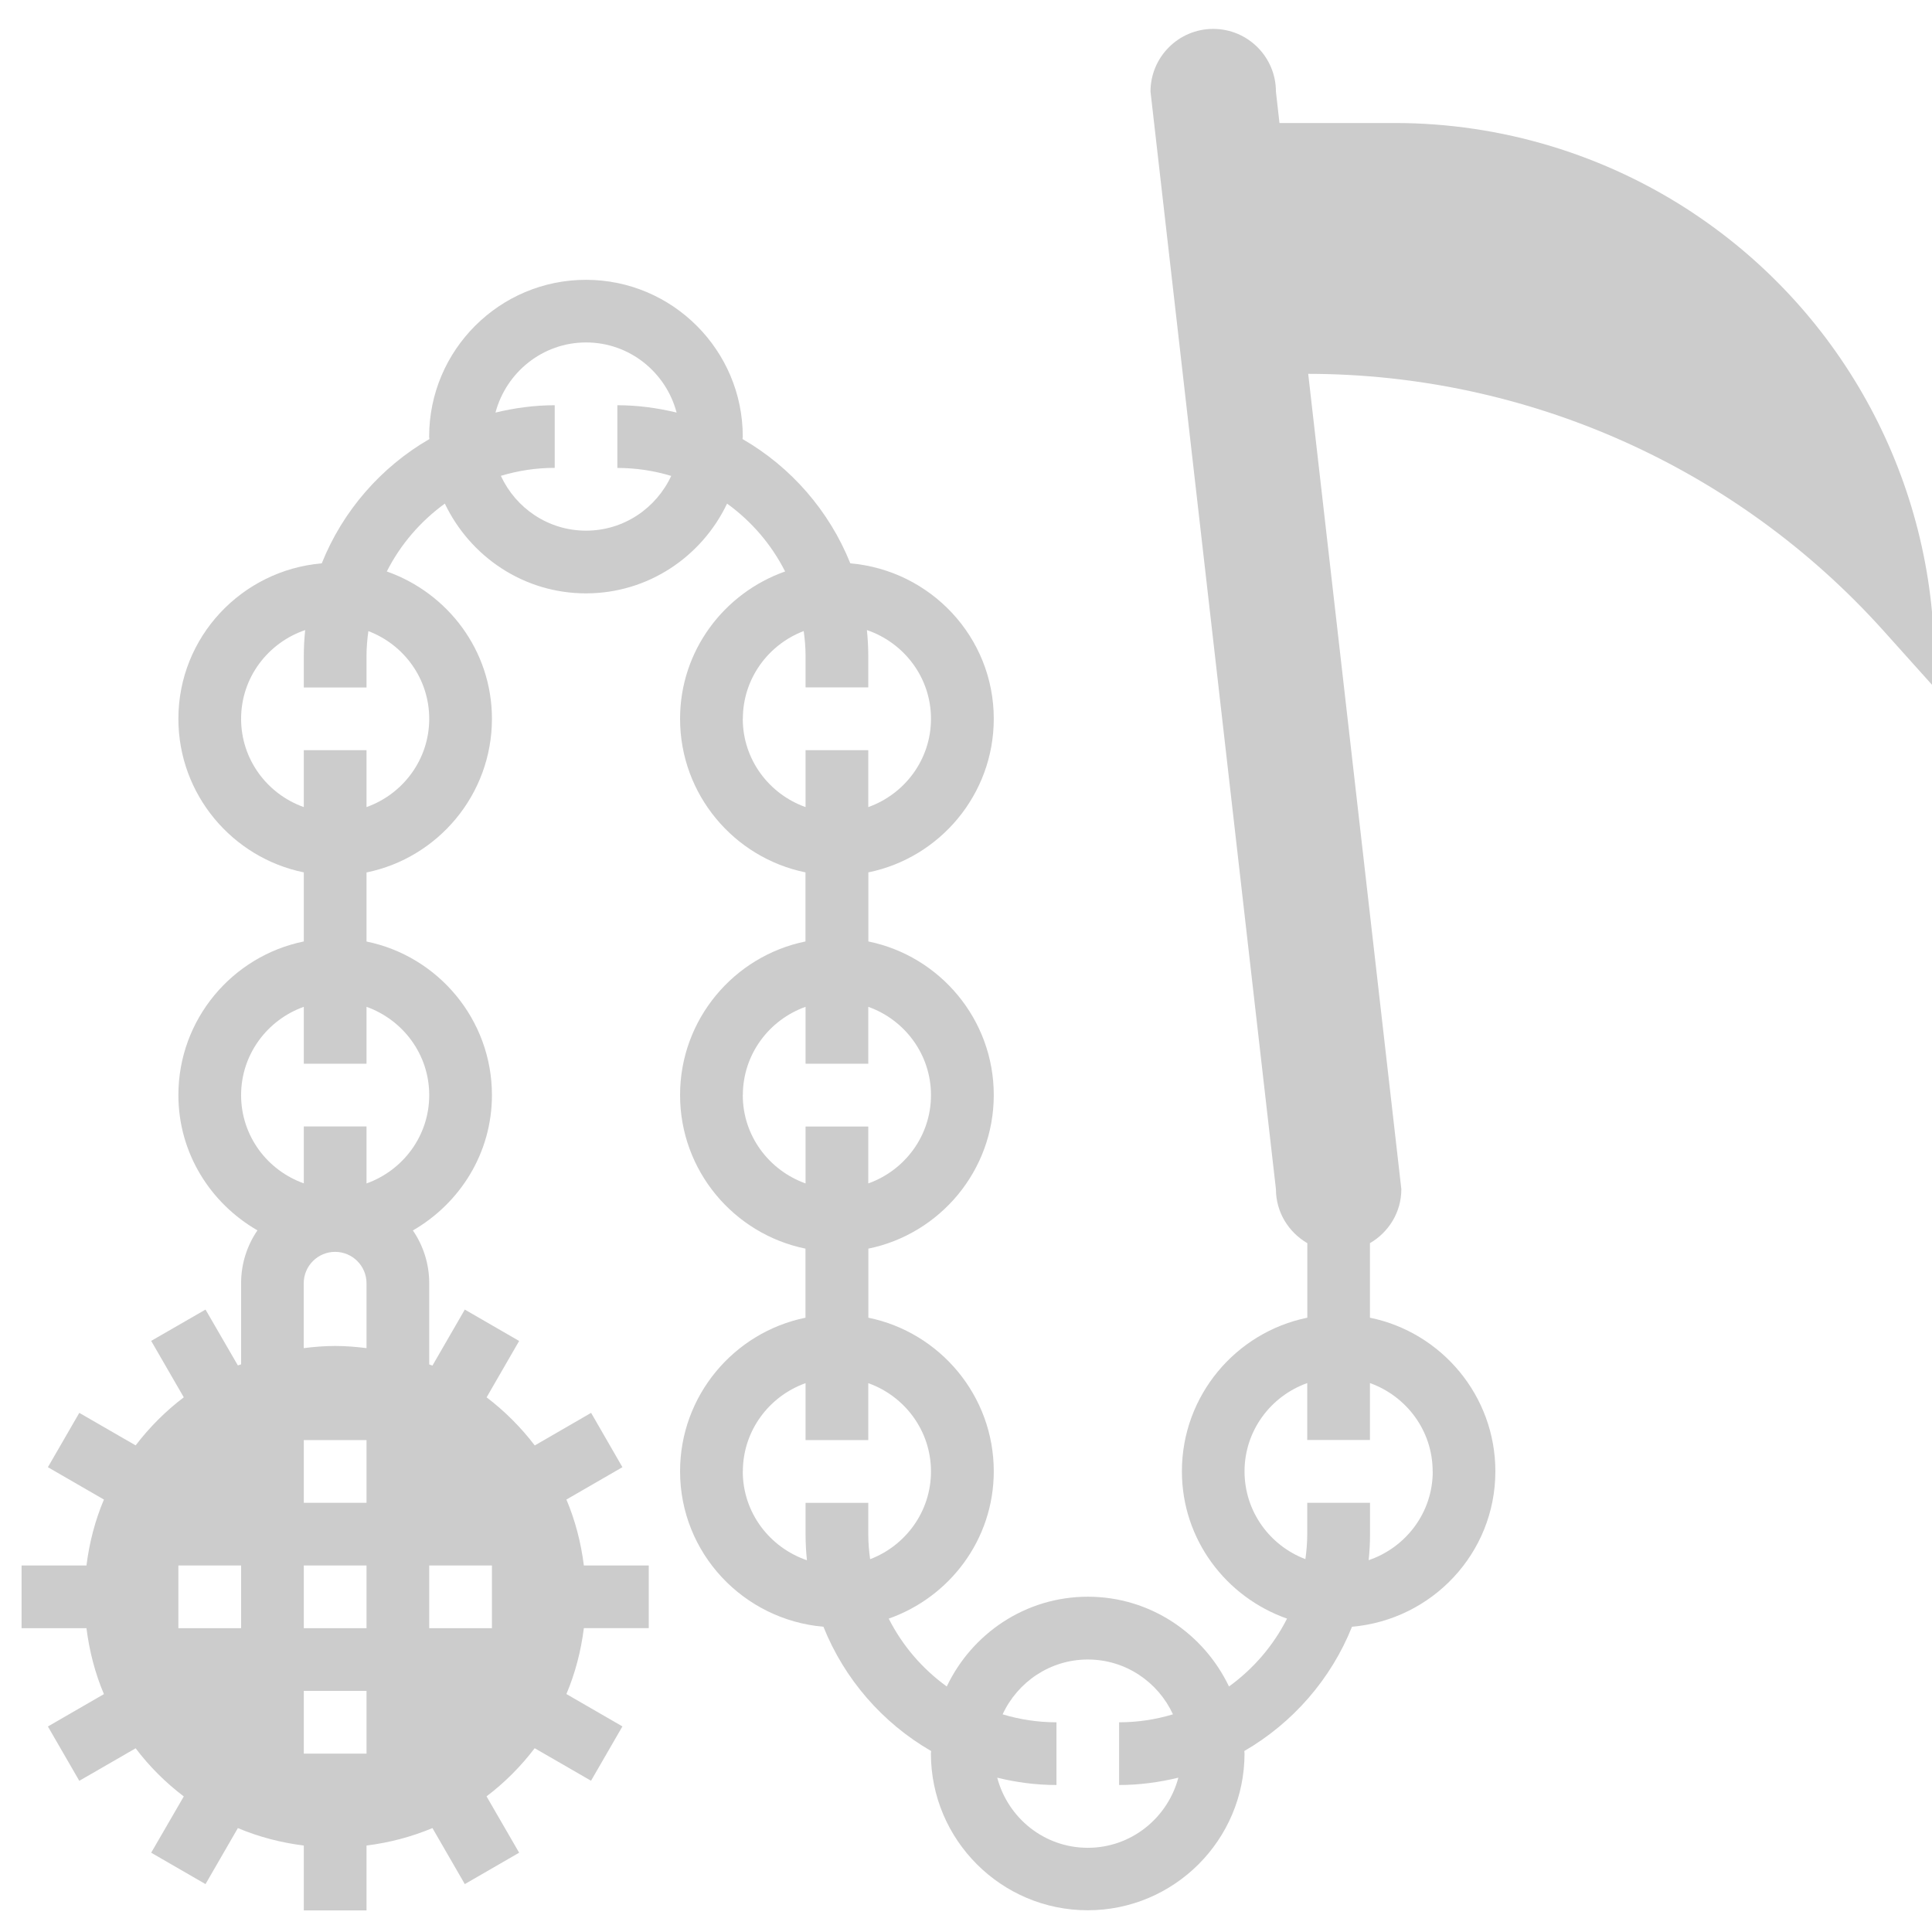
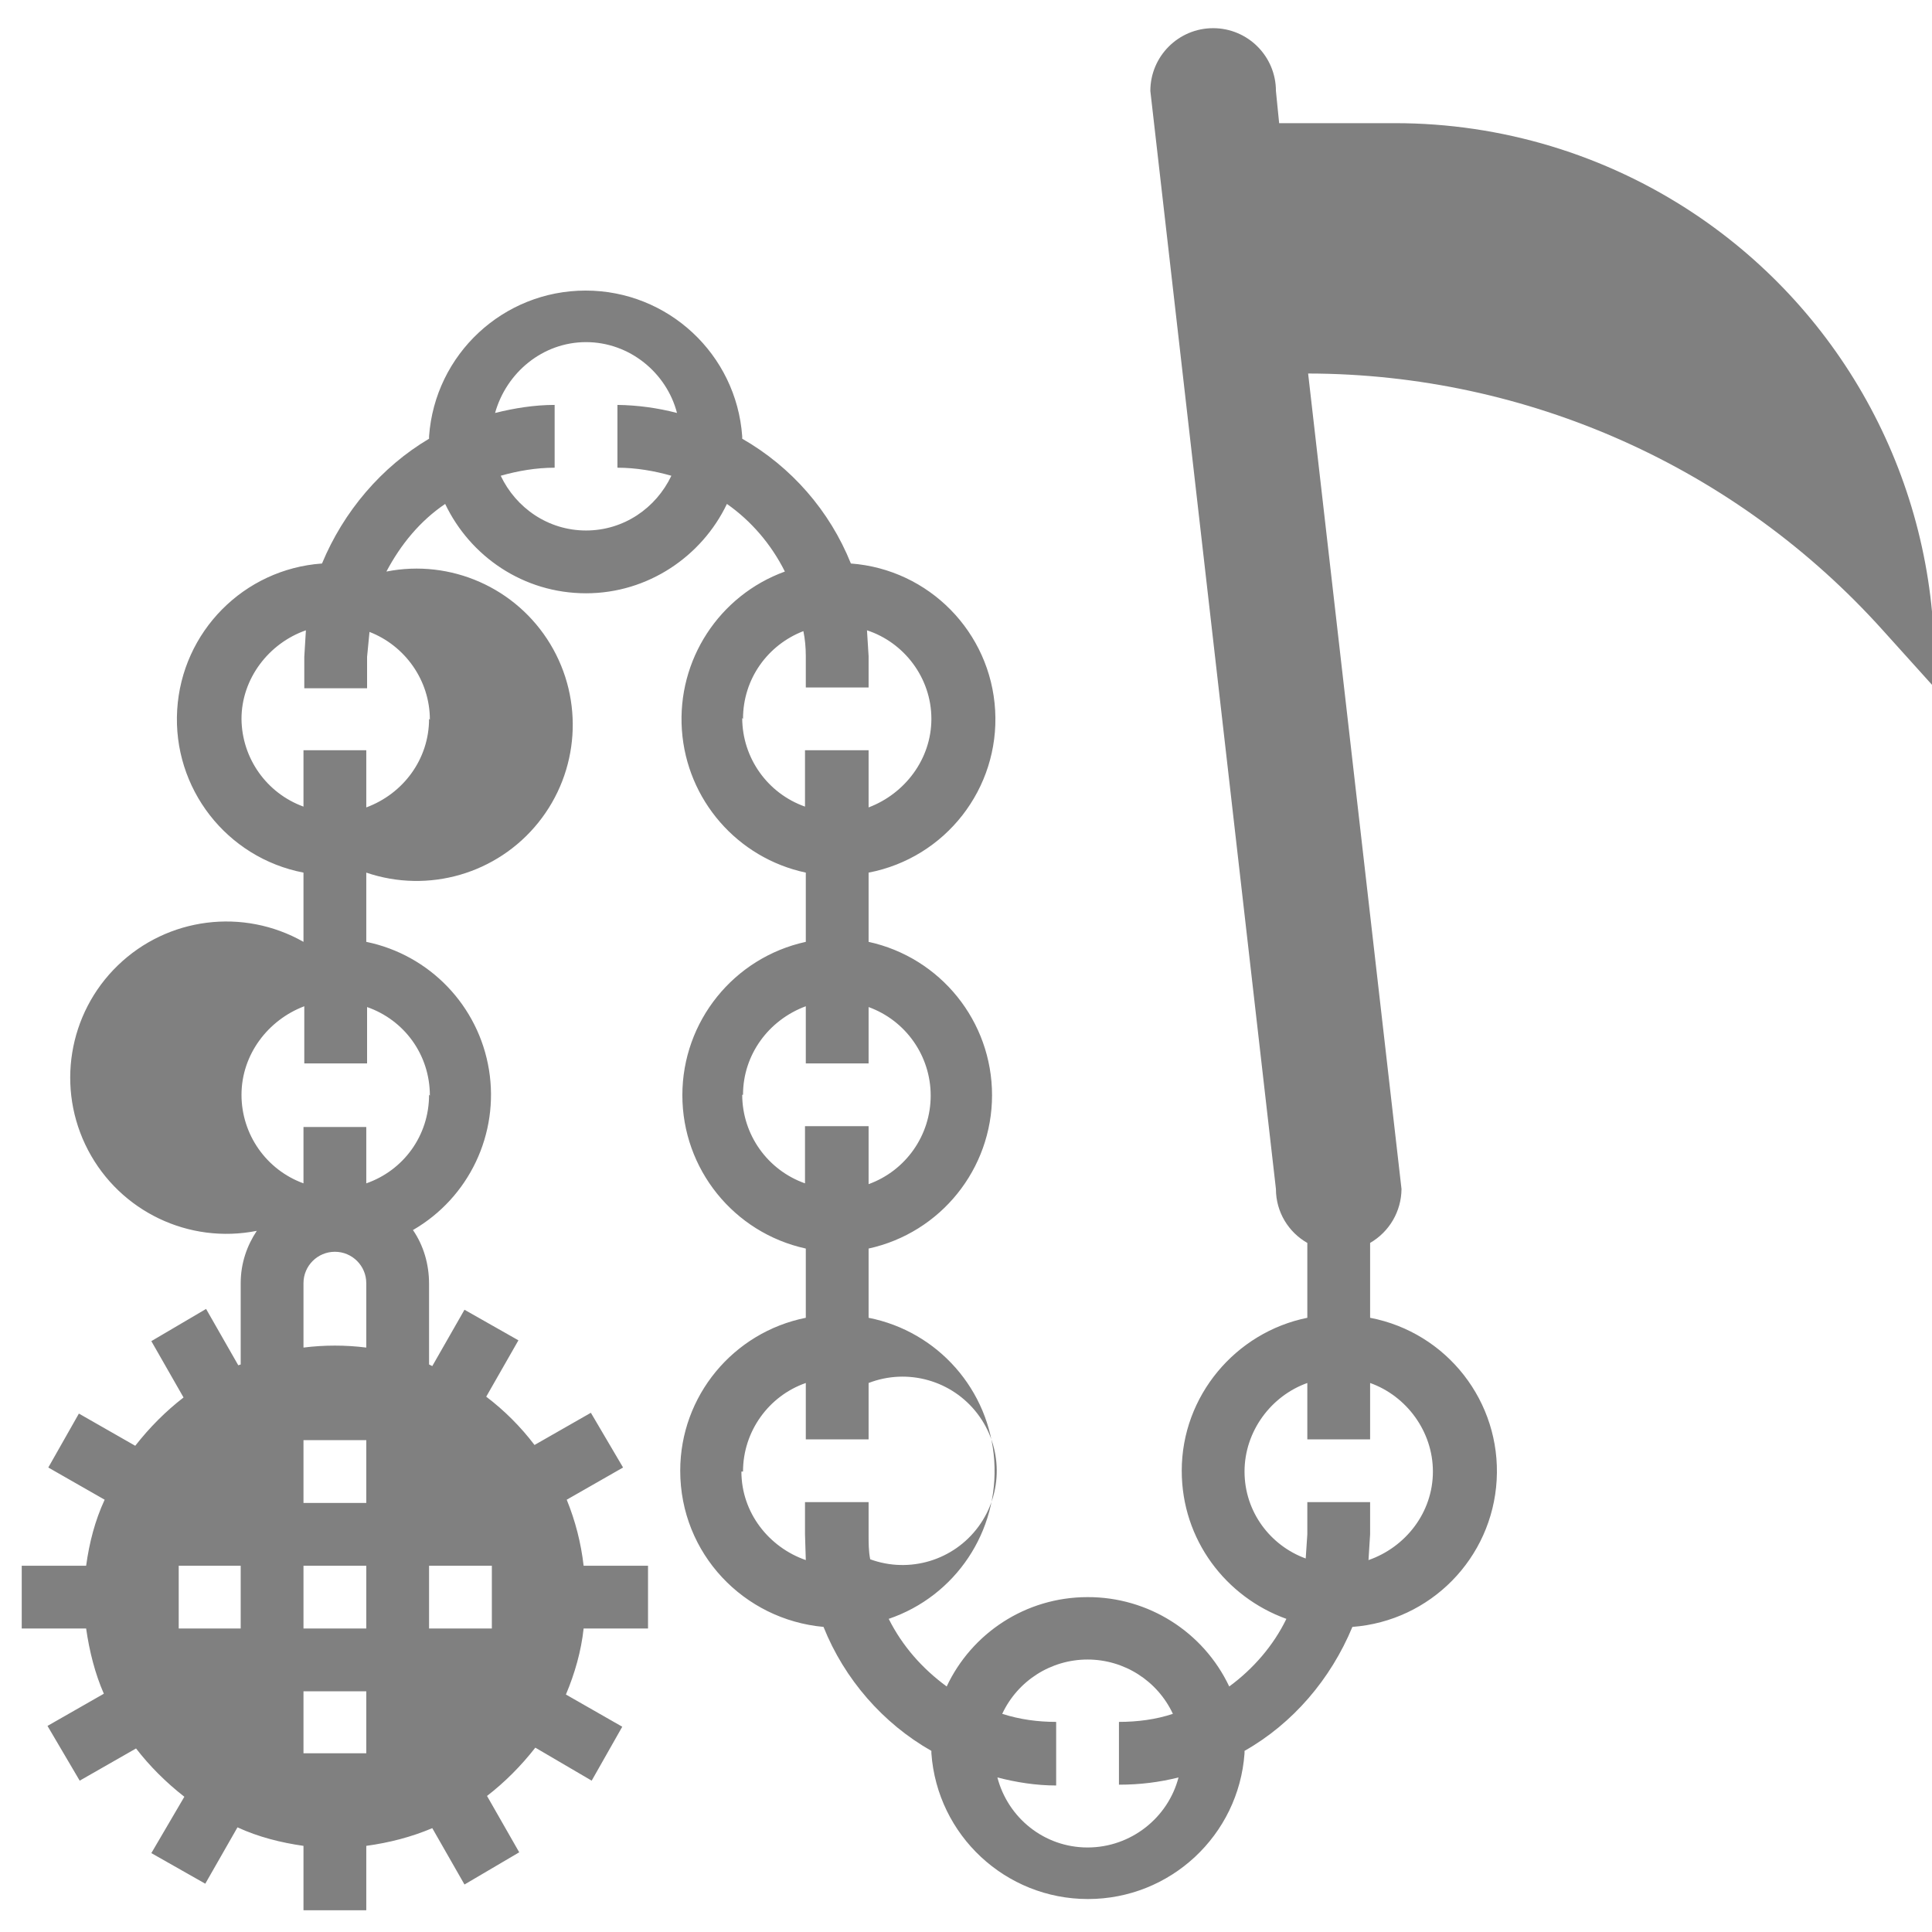
- <svg xmlns="http://www.w3.org/2000/svg" xmlns:xlink="http://www.w3.org/1999/xlink" id="svg3925" width="24" height="24" version="1.1">
-   <defs id="defs3927">
-     <linearGradient id="linearGradient3005" x1="28.739" x2="26.257" y1="144.12" y2="125.39" gradientTransform="matrix(.33893 0 0 .16642 14.124 -24.768)" gradientUnits="userSpaceOnUse">
-       <stop id="stop3245" style="stop-color:#fff" offset="0" />
-       <stop id="stop3247" style="stop-color:#fff;stop-opacity:.379" offset="1" />
+ <svg xmlns="http://www.w3.org/2000/svg" width="24" height="24">
+   <defs>
+     <linearGradient id="a">
+       <stop offset="0" stop-color="#333" />
+       <stop offset="1" stop-color="#5a5a5a" />
    </linearGradient>
-     <linearGradient id="linearGradient3008" x1="28.739" x2="25.4" y1="144.12" y2="119.86" gradientTransform="matrix(.16844 0 0 .16642 9.157 -23.591)" gradientUnits="userSpaceOnUse">
-       <stop id="stop3239" style="stop-color:#fff" offset="0" />
-       <stop id="stop3241" style="stop-color:#fff;stop-opacity:.379" offset="1" />
+     <linearGradient id="b">
+       <stop offset="0" />
+       <stop offset="1" stop-opacity="0" />
    </linearGradient>
-     <radialGradient id="radialGradient3011" cx="17.059" cy="41.059" r="5.739" fx="14.109" fy="38.981" gradientTransform="matrix(.50449 0 -.08259 .47423 14.689 -8.989)" gradientUnits="userSpaceOnUse">
-       <stop id="stop3871" style="stop-color:#aaa" offset="0" />
-       <stop id="stop3873" style="stop-color:#4d4d4d" offset="1" />
-     </radialGradient>
-     <radialGradient id="radialGradient3014" cx="17.059" cy="41.059" r="5.739" fx="14.638" fy="38.175" gradientTransform="matrix(.50576 0 -.082797 .47542 5.735 -7.7245)" gradientUnits="userSpaceOnUse">
-       <stop id="stop3877" style="stop-color:#aaa" offset="0" />
-       <stop id="stop3879" style="stop-color:#4d4d4d" offset="1" />
-     </radialGradient>
-     <radialGradient id="radialGradient3018" cx="22.902" cy="45.867" r="7.906" gradientTransform="matrix(.57707 0 0 .24304 -2.6542 2.9315)" gradientUnits="userSpaceOnUse">
-       <stop id="stop3203" offset="0" />
-       <stop id="stop3205" style="stop-opacity:0" offset="1" />
-     </radialGradient>
-     <radialGradient id="radialGradient3021" cx="22.902" cy="45.867" r="7.906" gradientTransform="matrix(.5306 0 0 .22347 7.4709 2.492)" gradientUnits="userSpaceOnUse">
-       <stop id="stop3197" offset="0" />
-       <stop id="stop3199" style="stop-opacity:0" offset="1" />
-     </radialGradient>
-     <linearGradient id="linearGradient3038" x1="12.872" x2="12.872" y1="5.056" y2="21.468" gradientTransform="matrix(.80742 0 0 .75464 -.44696 -7.2198)" gradientUnits="userSpaceOnUse">
-       <stop id="stop3618" style="stop-color:#f0c178" offset="0" />
-       <stop id="stop3270" style="stop-color:#e18941" offset=".5" />
-       <stop id="stop3620" style="stop-color:#ec4f18" offset="1" />
-     </linearGradient>
-     <linearGradient id="linearGradient3040" x1="5.66" x2="5.66" y1="18.3" y2="1" gradientTransform="matrix(1.0274 0 0 .96886 -.33737 -7.7448)" gradientUnits="userSpaceOnUse" xlink:href="#linearGradient3582" />
-     <linearGradient id="linearGradient3582">
-       <stop id="stop3584" style="stop-color:#333" offset="0" />
-       <stop id="stop3586" style="stop-color:#5a5a5a" offset="1" />
-     </linearGradient>
-     <linearGradient id="linearGradient3043" x1="5.068" x2="5.068" y1="4.504" y2="18.154" gradientTransform="matrix(.98464 0 0 .9701 .093169 -7.7566)" gradientUnits="userSpaceOnUse">
-       <stop id="stop3934" style="stop-color:#828282" offset="0" />
-       <stop id="stop3936" style="stop-color:#434343" offset="1" />
-     </linearGradient>
-     <linearGradient id="linearGradient3045" x1="2.671" x2="2.671" y1="18.3" y2=".781" gradientTransform="matrix(.98464 0 0 .9701 .093169 -7.7566)" gradientUnits="userSpaceOnUse" xlink:href="#linearGradient3582" />
-     <radialGradient id="radialGradient4327" cx="605.71" cy="486.65" r="117.14" gradientTransform="matrix(.024288 0 0 .011812 .31291 11.794)" gradientUnits="userSpaceOnUse" xlink:href="#linearGradient5060" />
-     <linearGradient id="linearGradient5060">
-       <stop id="stop5062" offset="0" />
-       <stop id="stop5064" style="stop-opacity:0" offset="1" />
-     </linearGradient>
-     <linearGradient id="linearGradient4329" x1="302.86" x2="302.86" y1="366.65" y2="609.51" gradientTransform="matrix(.022747 0 0 .011804 1.2868 11.799)" gradientUnits="userSpaceOnUse">
-       <stop id="stop5050" style="stop-opacity:0" offset="0" />
-       <stop id="stop5056" offset=".5" />
-       <stop id="stop5052" style="stop-opacity:0" offset="1" />
-     </linearGradient>
-     <radialGradient id="radialGradient3923" cx="605.71" cy="486.65" r="117.14" gradientTransform="matrix(-.024229 0 0 .011804 18.619 11.799)" gradientUnits="userSpaceOnUse" xlink:href="#linearGradient5060" />
  </defs>
-   <path style="stroke-width:0.049;fill:#cccccc" d="M 21.045,2.654 C 19.943,1.92 18.649,1.528 17.326,1.528 h -1.432 l -0.044,-0.39 c 0,-0.43 -0.349,-0.779 -0.779,-0.779 -0.43,0 -0.779,0.349 -0.779,0.779 l 1.558,13.634 c 0,0.287 0.158,0.536 0.39,0.671 v 0.926 c -0.888,0.181 -1.558,0.968 -1.558,1.908 0,0.848 0.548,1.563 1.306,1.83 -0.17,0.336 -0.418,0.624 -0.721,0.843 -0.314,-0.657 -0.978,-1.115 -1.753,-1.115 -0.775,0 -1.44,0.458 -1.753,1.115 -0.303,-0.219 -0.551,-0.507 -0.721,-0.843 0.757,-0.266 1.305,-0.982 1.305,-1.83 0,-0.94 -0.67,-1.727 -1.558,-1.908 v -0.858 c 0.888,-0.181 1.558,-0.968 1.558,-1.908 0,-0.941 -0.67,-1.727 -1.558,-1.908 v -0.858 c 0.888,-0.181 1.558,-0.968 1.558,-1.908 0,-1.017 -0.787,-1.845 -1.782,-1.931 C 10.301,6.346 9.827,5.802 9.224,5.454 c 0,-0.01 0.003,-0.02 0.003,-0.03 0,-1.074 -0.874,-1.948 -1.948,-1.948 -1.074,0 -1.948,0.874 -1.948,1.948 0,0.01 0.003,0.02 0.003,0.03 C 4.733,5.802 4.258,6.346 3.997,6.998 3.002,7.084 2.216,7.913 2.216,8.929 c 0,0.94 0.67,1.727 1.558,1.908 v 0.858 c -0.888,0.181 -1.558,0.968 -1.558,1.908 0,0.721 0.398,1.344 0.982,1.681 -0.128,0.187 -0.203,0.413 -0.203,0.656 v 1.008 c -0.013,0.006 -0.027,0.009 -0.04,0.014 L 2.553,16.268 1.878,16.657 2.283,17.358 C 2.057,17.529 1.857,17.73 1.685,17.955 L 0.985,17.551 0.595,18.226 1.291,18.628 c -0.109,0.257 -0.181,0.533 -0.217,0.819 H 0.268 v 0.779 H 1.074 c 0.036,0.286 0.108,0.562 0.217,0.819 l -0.696,0.402 0.39,0.675 0.7,-0.404 c 0.171,0.226 0.372,0.426 0.598,0.598 L 1.878,23.015 2.553,23.405 2.955,22.709 c 0.257,0.109 0.533,0.181 0.819,0.217 v 0.806 H 4.553 V 22.926 C 4.839,22.89 5.115,22.817 5.372,22.709 L 5.774,23.405 6.449,23.015 6.044,22.315 c 0.226,-0.171 0.426,-0.372 0.598,-0.598 l 0.7,0.404 0.39,-0.675 -0.696,-0.402 c 0.109,-0.257 0.181,-0.533 0.217,-0.819 h 0.806 V 19.447 H 7.253 C 7.217,19.161 7.145,18.885 7.036,18.628 L 7.732,18.226 7.343,17.551 6.643,17.956 C 6.471,17.73 6.27,17.53 6.045,17.358 L 6.449,16.658 5.774,16.268 5.372,16.964 c -0.013,-0.005 -0.027,-0.009 -0.04,-0.015 v -1.008 c 0,-0.243 -0.075,-0.469 -0.203,-0.656 0.584,-0.337 0.982,-0.96 0.982,-1.681 0,-0.94 -0.67,-1.727 -1.558,-1.908 V 10.838 C 5.441,10.657 6.111,9.87 6.111,8.929 6.111,8.082 5.563,7.366 4.805,7.099 4.975,6.763 5.224,6.475 5.526,6.256 c 0.314,0.657 0.978,1.115 1.753,1.115 0.775,0 1.44,-0.458 1.753,-1.115 0.303,0.219 0.551,0.507 0.721,0.843 -0.757,0.267 -1.305,0.983 -1.305,1.83 0,0.94 0.67,1.727 1.558,1.908 v 0.858 c -0.888,0.181 -1.558,0.968 -1.558,1.908 0,0.941 0.67,1.727 1.558,1.908 v 0.858 c -0.888,0.181 -1.558,0.968 -1.558,1.908 0,1.017 0.787,1.845 1.781,1.931 0.261,0.652 0.735,1.196 1.338,1.544 0,0.01 -0.003,0.02 -0.003,0.03 0,1.074 0.874,1.948 1.948,1.948 1.074,0 1.948,-0.874 1.948,-1.948 0,-0.01 -0.003,-0.02 -0.003,-0.03 0.602,-0.349 1.077,-0.892 1.338,-1.544 0.995,-0.086 1.781,-0.914 1.781,-1.931 0,-0.94 -0.67,-1.727 -1.558,-1.908 v -0.926 c 0.232,-0.135 0.39,-0.383 0.39,-0.671 l -1.157,-10.128 c 2.723,0.003 5.318,1.16 7.14,3.184 L 24.03,8.54 V 8.232 c 0,-2.241 -1.12,-4.335 -2.986,-5.578 z M 2.216,19.447 H 2.995 V 20.226 H 2.216 Z m 2.337,2.337 H 3.774 v -0.779 h 0.779 z m 0,-1.558 H 3.774 v -0.779 h 0.779 z m 0,-1.558 H 3.774 V 17.889 H 4.553 Z M 6.111,20.226 H 5.332 V 19.447 H 6.111 Z M 4.553,15.941 v 0.806 c -0.128,-0.016 -0.258,-0.027 -0.39,-0.027 -0.132,0 -0.262,0.011 -0.39,0.027 V 15.941 c 0,-0.215 0.175,-0.39 0.39,-0.39 0.215,0 0.39,0.175 0.39,0.39 z M 5.332,13.604 c 0,0.507 -0.327,0.936 -0.779,1.097 V 13.993 H 3.774 v 0.707 C 3.321,14.539 2.995,14.111 2.995,13.604 c 0,-0.507 0.327,-0.936 0.779,-1.097 v 0.707 h 0.779 v -0.707 c 0.452,0.162 0.779,0.59 0.779,1.097 z m 0,-4.675 c 0,0.507 -0.327,0.936 -0.779,1.097 V 9.319 H 3.774 V 10.026 C 3.321,9.865 2.995,9.436 2.995,8.929 c 0,-0.513 0.335,-0.945 0.796,-1.102 -0.011,0.106 -0.017,0.214 -0.017,0.323 V 8.54 H 4.553 V 8.15 c 0,-0.106 0.009,-0.209 0.023,-0.31 0.441,0.167 0.756,0.591 0.756,1.09 z M 7.28,6.592 c -0.47,0 -0.873,-0.28 -1.058,-0.681 0.212,-0.064 0.436,-0.099 0.669,-0.099 V 5.034 c -0.254,0 -0.499,0.034 -0.736,0.091 0.133,-0.499 0.585,-0.871 1.125,-0.871 0.541,0 0.993,0.371 1.125,0.871 C 8.169,5.068 7.923,5.034 7.669,5.034 v 0.779 c 0.233,0 0.457,0.035 0.669,0.099 C 8.152,6.312 7.75,6.592 7.28,6.592 Z m 1.948,2.337 c 0,-0.499 0.316,-0.922 0.756,-1.09 0.014,0.102 0.023,0.205 0.023,0.31 v 0.39 h 0.779 V 8.15 c 0,-0.109 -0.006,-0.217 -0.017,-0.323 0.461,0.157 0.796,0.589 0.796,1.102 0,0.507 -0.327,0.936 -0.779,1.097 V 9.319 H 10.007 V 10.026 C 9.554,9.865 9.227,9.436 9.227,8.929 Z m 0,4.675 c 0,-0.507 0.327,-0.936 0.779,-1.097 v 0.707 h 0.779 v -0.707 c 0.452,0.161 0.779,0.59 0.779,1.097 0,0.507 -0.327,0.936 -0.779,1.097 v -0.707 h -0.779 v 0.707 C 9.554,14.539 9.227,14.111 9.227,13.604 Z m 0,4.675 c 0,-0.507 0.327,-0.936 0.779,-1.097 v 0.707 h 0.779 v -0.707 c 0.452,0.161 0.779,0.59 0.779,1.097 0,0.499 -0.316,0.922 -0.756,1.09 -0.014,-0.102 -0.023,-0.205 -0.023,-0.31 v -0.39 h -0.779 v 0.39 c 0,0.109 0.006,0.217 0.017,0.323 C 9.562,19.224 9.227,18.792 9.227,18.278 Z m 4.285,4.675 c -0.541,0 -0.993,-0.371 -1.125,-0.871 0.236,0.058 0.482,0.091 0.736,0.091 v -0.779 c -0.233,0 -0.457,-0.035 -0.669,-0.099 0.185,-0.4 0.589,-0.681 1.058,-0.681 0.47,0 0.873,0.28 1.058,0.681 -0.212,0.064 -0.436,0.099 -0.669,0.099 v 0.779 c 0.254,0 0.499,-0.034 0.736,-0.091 -0.133,0.5 -0.585,0.871 -1.125,0.871 z m 4.285,-4.675 c 0,0.513 -0.335,0.945 -0.796,1.102 0.011,-0.106 0.017,-0.214 0.017,-0.323 V 18.668 H 16.239 v 0.39 c 0,0.106 -0.009,0.209 -0.023,0.31 -0.441,-0.167 -0.756,-0.591 -0.756,-1.09 0,-0.507 0.327,-0.936 0.779,-1.097 v 0.707 h 0.779 v -0.707 c 0.452,0.162 0.779,0.59 0.779,1.097 z m 0,0" id="path2" />
+   <path d="M21.04 2.65a6.7 6.7 0 0 0-3.71-1.12h-1.44l-.04-.4a.78.78 0 1 0-1.56 0l1.56 13.64c0 .29.16.54.39.67v.93c-.89.18-1.56.97-1.56 1.9 0 .86.55 1.57 1.3 1.84-.16.33-.41.62-.71.84a1.94 1.94 0 0 0-1.76-1.11c-.77 0-1.44.45-1.75 1.11-.3-.22-.55-.5-.72-.84a1.94 1.94 0 0 0-.25-3.74v-.86a1.95 1.95 0 0 0 0-3.81v-.86A1.94 1.94 0 0 0 10.57 7a3.13 3.13 0 0 0-1.35-1.55v-.03a1.95 1.95 0 0 0-3.89 0v.03C4.74 5.8 4.27 6.35 4 7a1.94 1.94 0 0 0-.23 3.84v.86a1.94 1.94 0 1 0-.58 3.59c-.12.18-.2.4-.2.65v1.01l-.03.01-.4-.7-.68.4.4.7c-.22.17-.42.37-.6.6l-.7-.4-.38.67.7.4c-.12.26-.19.53-.23.82h-.8v.78h.8c.04.28.11.56.22.81l-.7.4.4.68.7-.4c.17.22.37.42.6.6l-.41.7.67.38.4-.7c.26.12.54.19.82.23v.8h.78v-.8c.29-.04.56-.11.82-.22l.4.7.68-.4-.4-.7c.22-.17.42-.37.6-.6l.7.41.38-.67-.7-.4c.11-.26.19-.54.22-.82h.8v-.78h-.8a3.1 3.1 0 0 0-.21-.82l.7-.4-.4-.68-.7.4a3.13 3.13 0 0 0-.6-.6l.4-.7-.67-.38-.4.7-.04-.02v-1c0-.25-.07-.48-.2-.67a1.94 1.94 0 0 0-.58-3.58v-.86A1.94 1.94 0 1 0 4.8 7.1c.18-.34.42-.63.73-.84.31.65.97 1.11 1.75 1.11.77 0 1.44-.46 1.75-1.11.3.21.55.5.72.84a1.95 1.95 0 0 0 .26 3.74v.86a1.95 1.95 0 0 0 0 3.81v.86c-.9.18-1.56.97-1.56 1.9 0 1.03.79 1.85 1.78 1.94.26.65.74 1.2 1.34 1.54v.03a1.95 1.95 0 0 0 3.89 0v-.03c.6-.34 1.07-.89 1.34-1.54a1.94 1.94 0 0 0 .22-3.84v-.93a.78.78 0 0 0 .39-.67L16.25 4.64a9.62 9.62 0 0 1 7.14 3.19l.64.71v-.3a6.7 6.7 0 0 0-2.99-5.59zM2.22 19.45h.77v.78h-.77zm2.33 2.33h-.78v-.77h.78zm0-1.55h-.78v-.78h.78zm0-1.56h-.78v-.78h.78zm1.56 1.56h-.78v-.78h.78zm-1.56-4.29v.8a3.13 3.13 0 0 0-.78 0v-.8a.39.39 0 0 1 .78 0zm.78-2.34c0 .51-.32.94-.78 1.1V14h-.78v.7A1.17 1.17 0 0 1 3 13.6c0-.5.33-.93.78-1.1v.71h.78v-.7c.46.16.78.59.78 1.1zm0-4.67c0 .5-.32.93-.78 1.1v-.71h-.78v.7A1.17 1.17 0 0 1 3 8.93c0-.5.34-.94.8-1.1l-.02.33v.39h.78v-.39l.03-.31c.44.17.75.6.75 1.09zm1.95-2.34c-.47 0-.87-.28-1.06-.68.21-.06.44-.1.67-.1v-.78c-.25 0-.5.04-.74.1.14-.5.59-.88 1.13-.88.54 0 1 .38 1.13.88a3.1 3.1 0 0 0-.74-.1v.78c.23 0 .46.04.67.1-.19.4-.59.68-1.06.68zm1.95 2.34c0-.5.31-.92.75-1.09.02.1.03.2.03.31v.39h.78v-.39l-.02-.32c.46.15.8.59.8 1.1 0 .5-.33.93-.78 1.1v-.71H10v.7a1.17 1.17 0 0 1-.78-1.1zm0 4.67c0-.5.32-.93.78-1.1v.71h.78v-.7a1.17 1.17 0 0 1 0 2.2v-.72H10v.71a1.17 1.17 0 0 1-.78-1.1zm0 4.68c0-.5.32-.94.78-1.1v.7h.78v-.7a1.17 1.17 0 1 1 .02 2.19c-.02-.1-.02-.2-.02-.31v-.4H10v.4l.01.32c-.46-.16-.8-.59-.8-1.1zm4.28 4.67c-.54 0-.99-.37-1.12-.87.23.06.48.1.73.1v-.79c-.23 0-.45-.03-.67-.1a1.17 1.17 0 0 1 2.12 0c-.21.07-.44.1-.67.1v.78c.26 0 .5-.03.74-.09-.13.5-.59.87-1.13.87zm4.29-4.67c0 .51-.34.94-.8 1.1l.02-.32v-.4h-.78v.4l-.02.3c-.44-.16-.76-.58-.76-1.08 0-.5.33-.94.78-1.1v.7h.78v-.7c.45.16.78.6.78 1.1zm0 0" fill="gray" />
</svg>
